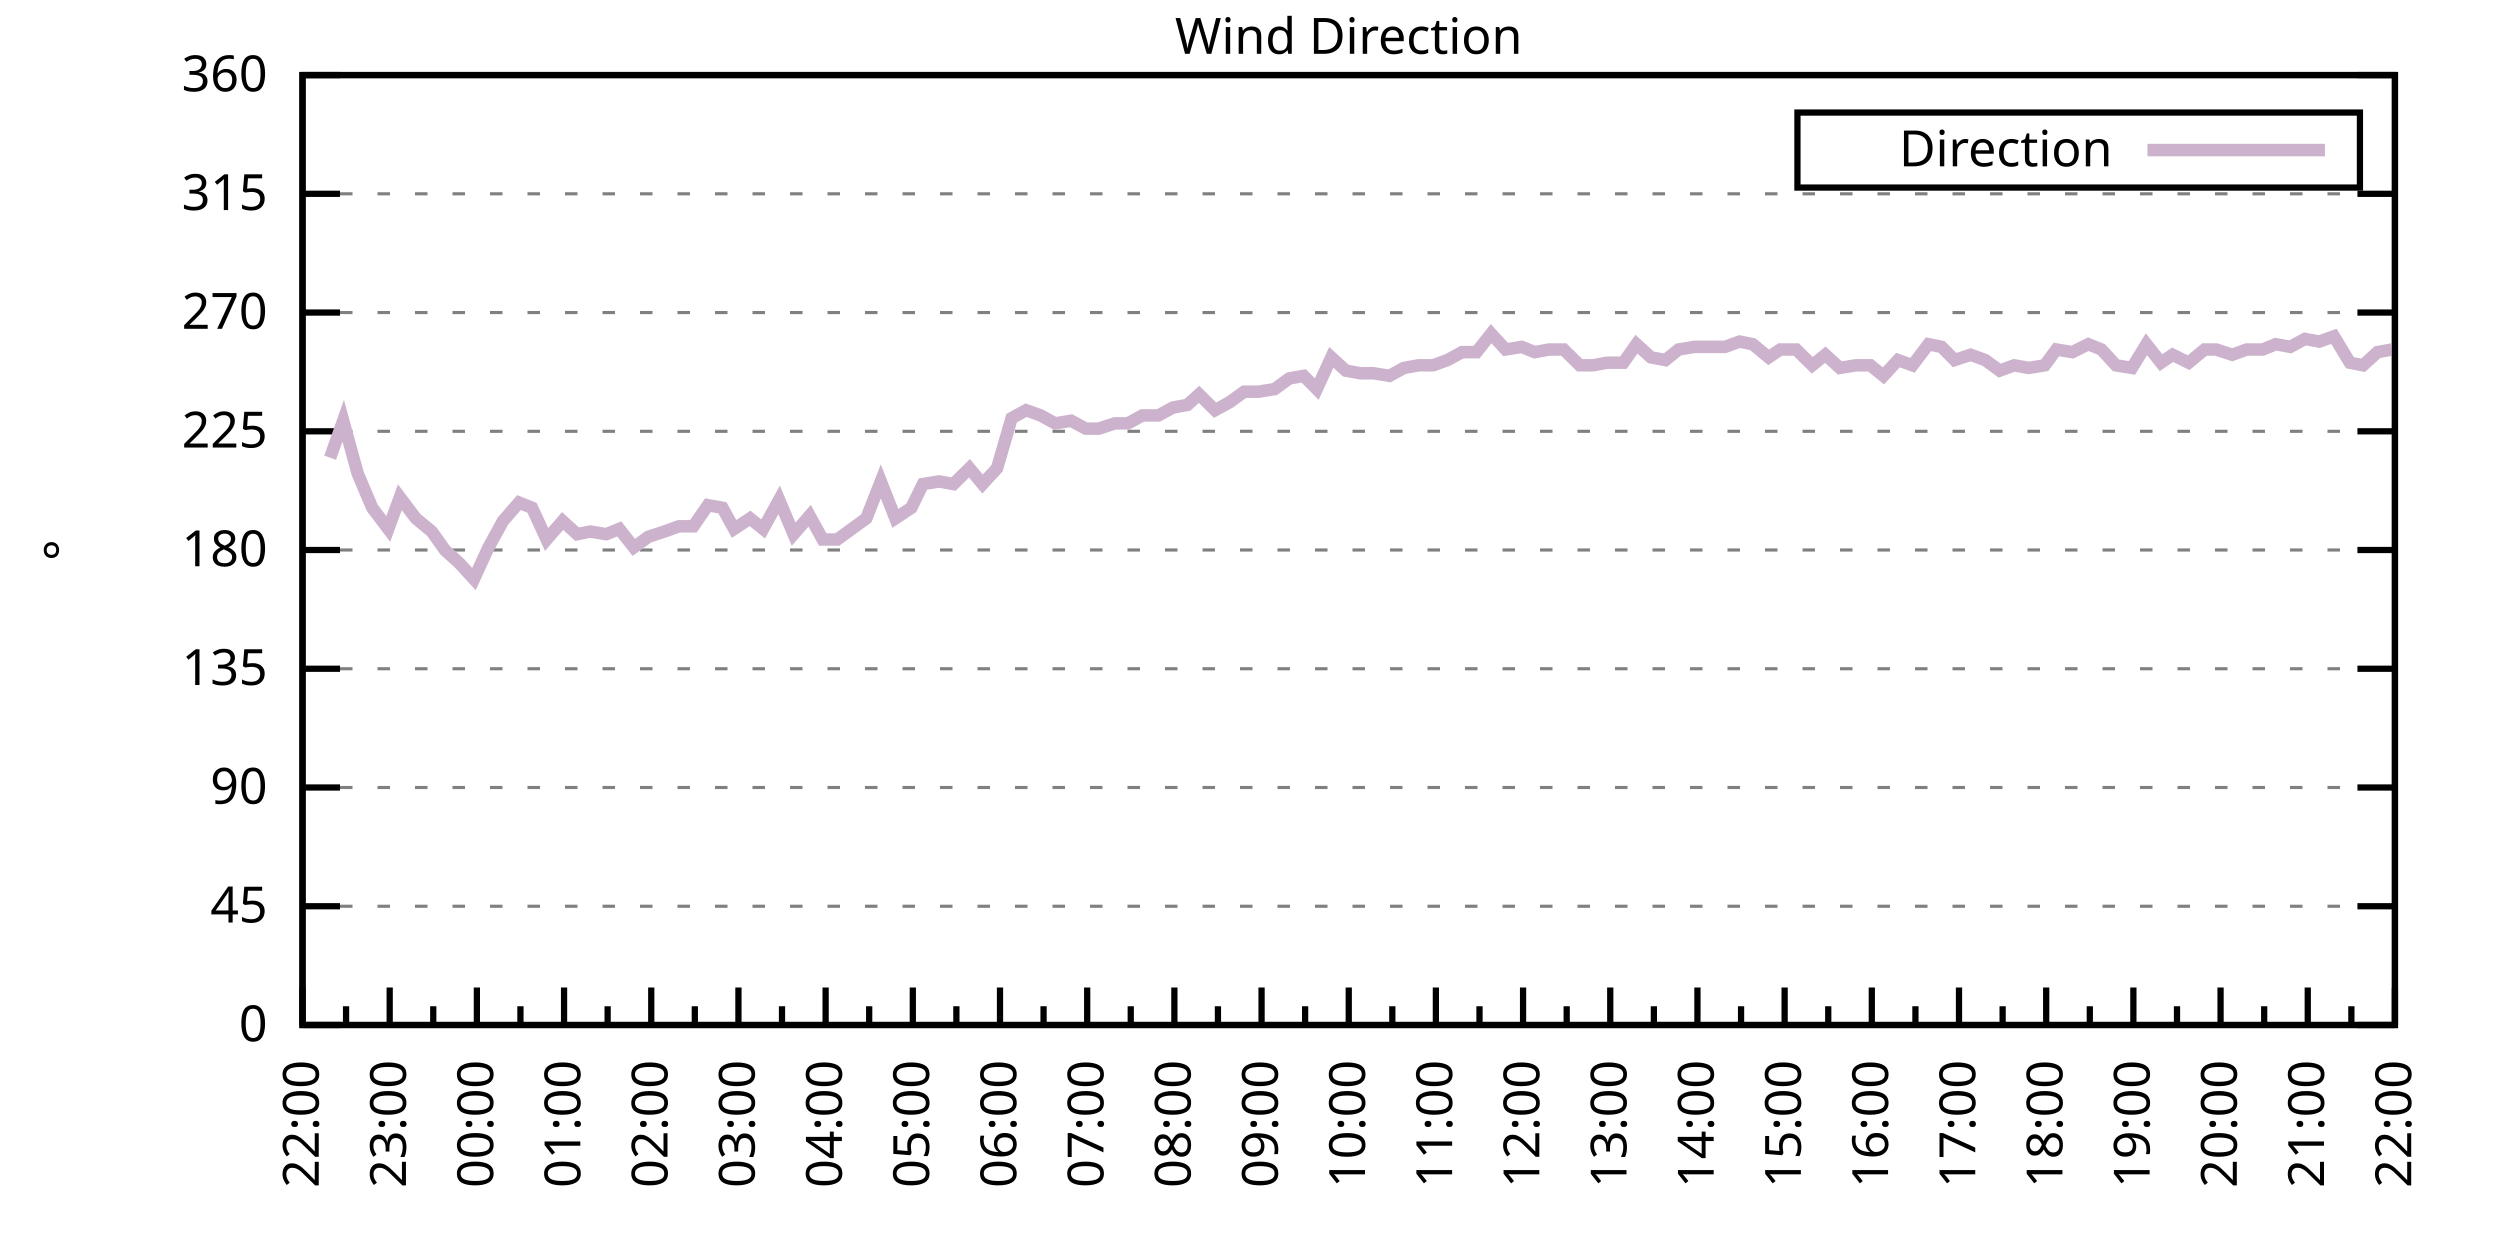
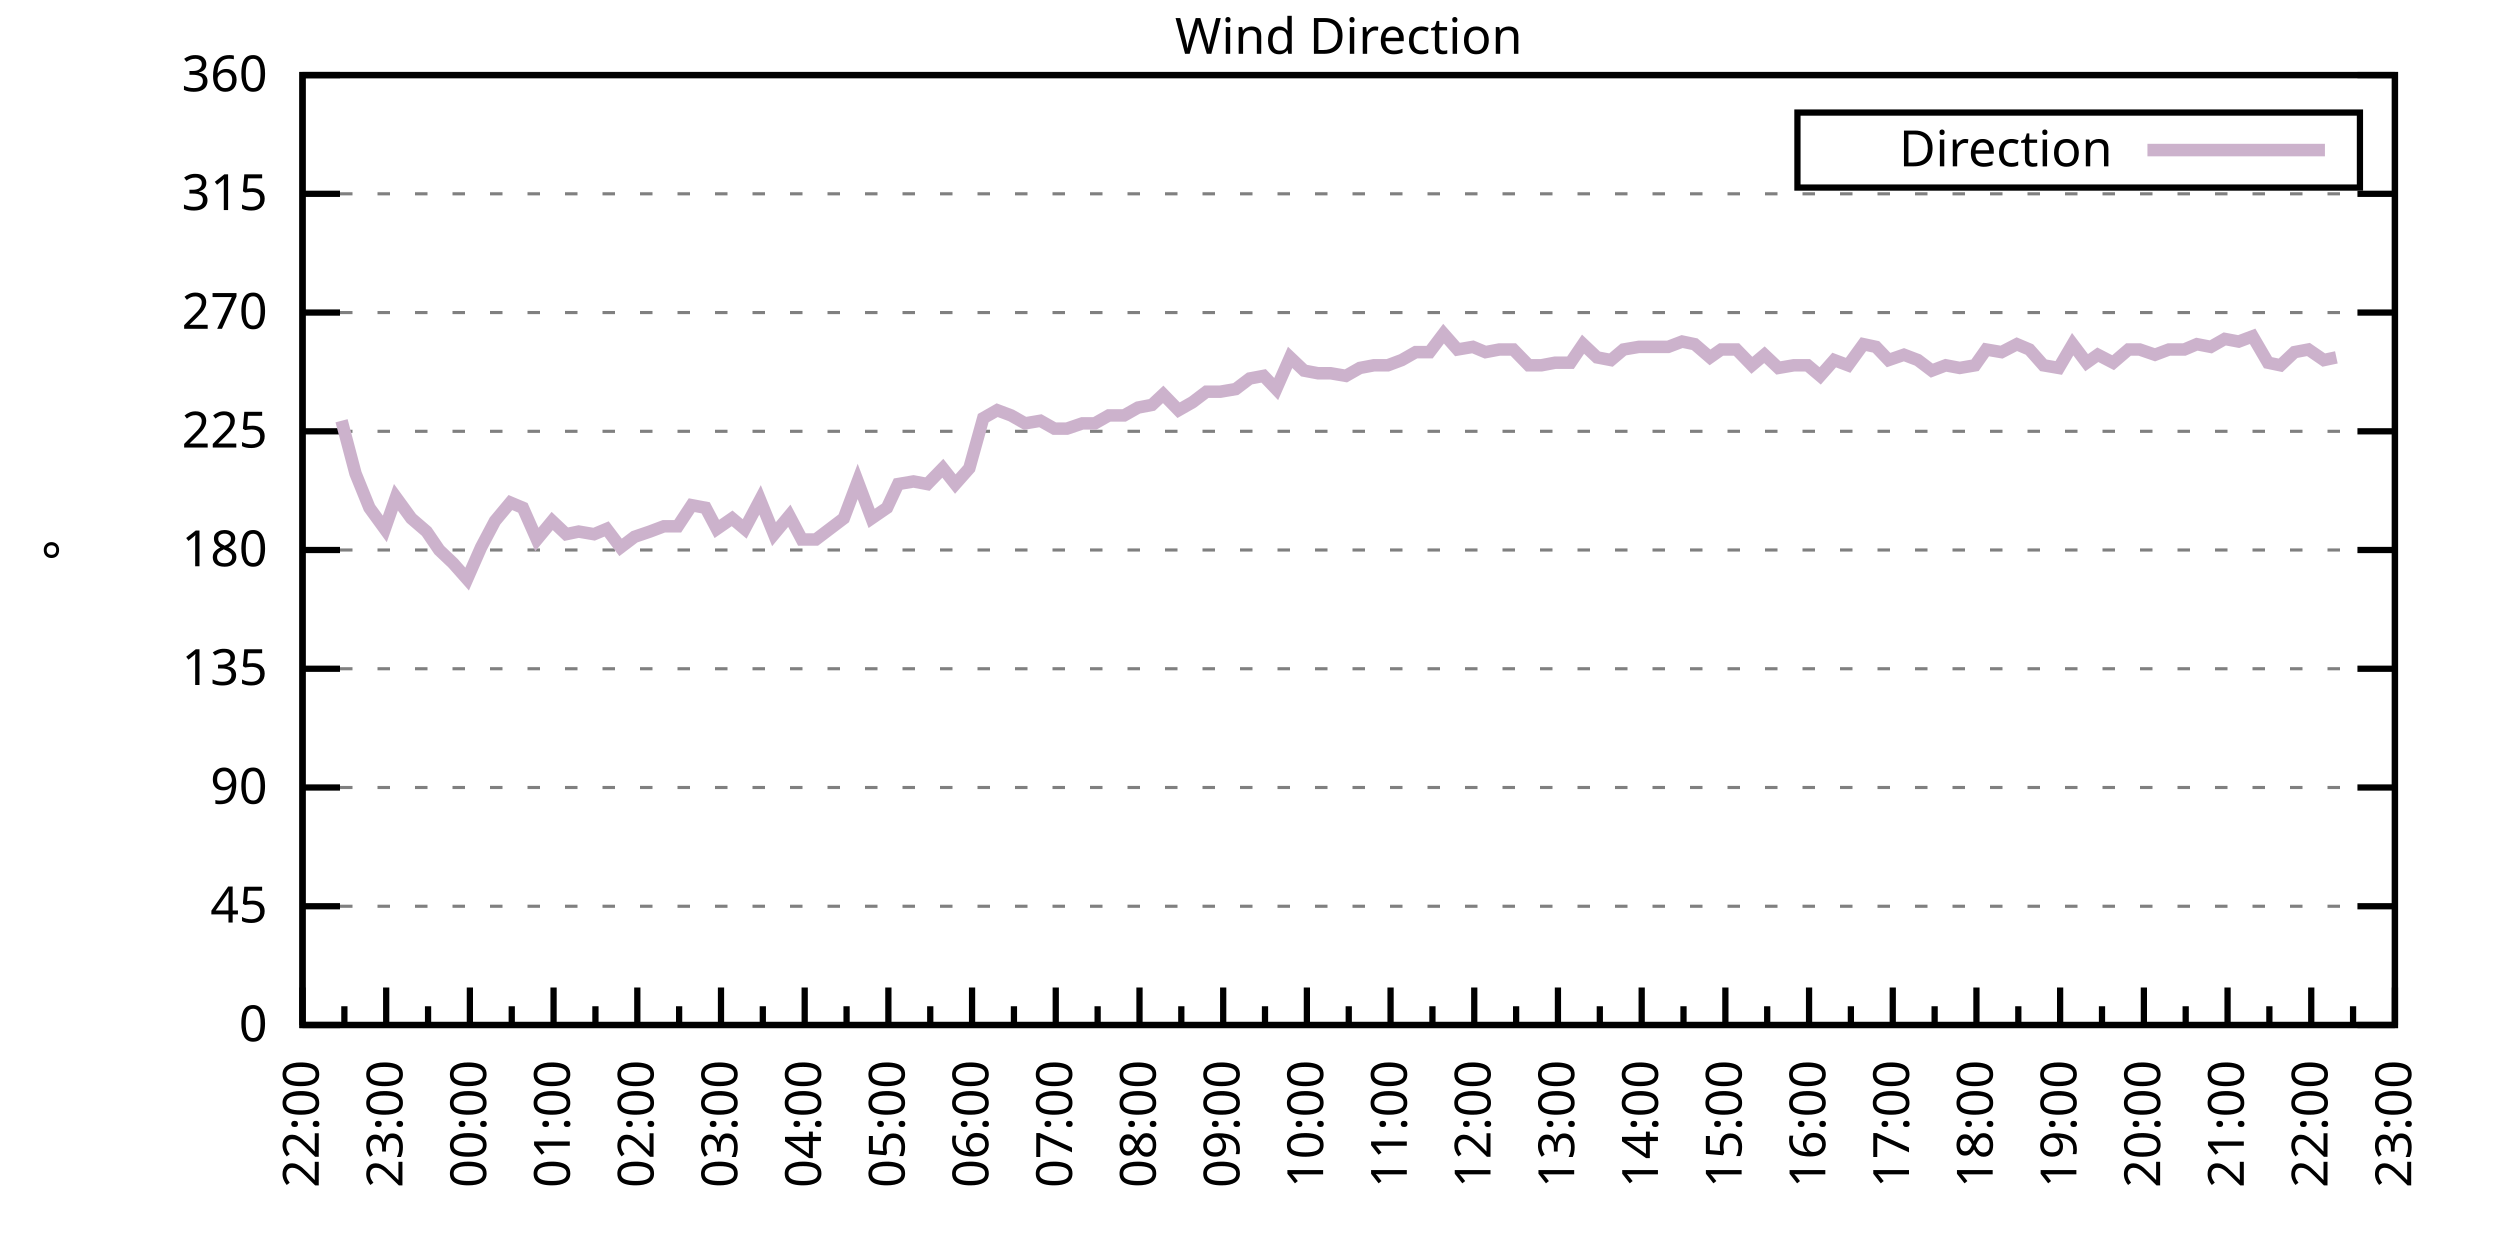
<svg xmlns="http://www.w3.org/2000/svg" xmlns:xlink="http://www.w3.org/1999/xlink" width="400" height="200" viewBox="0 0 400 200">
  <g id="gnuplot_canvas">
    <rect x="0" y="0" width="400" height="200" fill="none" />
    <defs>
      <circle id="gpDot" r="0.5" stroke-width="0.5" stroke="currentColor" />
      <path id="gpPt0" stroke-width="0.333" stroke="currentColor" d="M-1,0 h2 M0,-1 v2" />
      <path id="gpPt1" stroke-width="0.333" stroke="currentColor" d="M-1,-1 L1,1 M1,-1 L-1,1" />
      <path id="gpPt2" stroke-width="0.333" stroke="currentColor" d="M-1,0 L1,0 M0,-1 L0,1 M-1,-1 L1,1 M-1,1 L1,-1" />
      <rect id="gpPt3" stroke-width="0.333" stroke="currentColor" x="-1" y="-1" width="2" height="2" />
      <rect id="gpPt4" stroke-width="0.333" stroke="currentColor" fill="currentColor" x="-1" y="-1" width="2" height="2" />
      <circle id="gpPt5" stroke-width="0.333" stroke="currentColor" cx="0" cy="0" r="1" />
      <use xlink:href="#gpPt5" id="gpPt6" fill="currentColor" stroke="none" />
      <path id="gpPt7" stroke-width="0.333" stroke="currentColor" d="M0,-1.33 L-1.33,0.67 L1.33,0.67 z" />
      <use xlink:href="#gpPt7" id="gpPt8" fill="currentColor" stroke="none" />
      <use xlink:href="#gpPt7" id="gpPt9" stroke="currentColor" transform="rotate(180)" />
      <use xlink:href="#gpPt9" id="gpPt10" fill="currentColor" stroke="none" />
      <use xlink:href="#gpPt3" id="gpPt11" stroke="currentColor" transform="rotate(45)" />
      <use xlink:href="#gpPt11" id="gpPt12" fill="currentColor" stroke="none" />
      <path id="gpPt13" stroke-width="0.333" stroke="currentColor" d="M0,1.330 L1.265,0.411 L0.782,-1.067 L-0.782,-1.076 L-1.265,0.411 z" />
      <use xlink:href="#gpPt13" id="gpPt14" fill="currentColor" stroke="none" />
      <filter id="textbox" filterUnits="objectBoundingBox" x="0" y="0" height="1" width="1">
        <feFlood flood-color="white" flood-opacity="1" result="bgnd" />
        <feComposite in="SourceGraphic" in2="bgnd" operator="atop" />
      </filter>
      <filter id="greybox" filterUnits="objectBoundingBox" x="0" y="0" height="1" width="1">
        <feFlood flood-color="lightgrey" flood-opacity="1" result="grey" />
        <feComposite in="SourceGraphic" in2="grey" operator="atop" />
      </filter>
    </defs>
    <g fill="none" color="white" stroke="currentColor" stroke-width="1.00" stroke-linecap="butt" stroke-linejoin="miter">
</g>
    <g fill="none" color="black" stroke="currentColor" stroke-width="1.00" stroke-linecap="butt" stroke-linejoin="miter">
      <g stroke="none" shape-rendering="crispEdges">
        <polygon fill="rgb(255, 255, 255)" points="48.40,164.00 383.18,164.00 383.18,12.02 48.40,12.02 " />
      </g>
    </g>
    <g fill="none" color="black" stroke="currentColor" stroke-width="1.00" stroke-linecap="butt" stroke-linejoin="miter">
</g>
    <g fill="none" color="black" stroke="black" stroke-width="0.50" stroke-linecap="butt" stroke-linejoin="miter">
</g>
    <g fill="none" color="gray" stroke="currentColor" stroke-width="0.50" stroke-linecap="butt" stroke-linejoin="miter">
      <path stroke="gray" stroke-dasharray="2,4" class="gridline" d="M48.40,164.00 L383.19,164.00  " />
    </g>
    <g fill="none" color="gray" stroke="gray" stroke-width="1.00" stroke-linecap="butt" stroke-linejoin="miter">
</g>
    <g fill="none" color="black" stroke="currentColor" stroke-width="1.00" stroke-linecap="butt" stroke-linejoin="miter">
      <path stroke="black" d="M48.40,164.00 L54.40,164.00 M383.19,164.00 L377.19,164.00  " />
      <g transform="translate(42.80,166.60)" stroke="none" fill="black" font-family="Sans" font-size="8.00" text-anchor="end">
        <text>
          <tspan font-family="Sans"> 0</tspan>
        </text>
      </g>
    </g>
    <g fill="none" color="black" stroke="currentColor" stroke-width="1.00" stroke-linecap="butt" stroke-linejoin="miter">
</g>
    <g fill="none" color="black" stroke="black" stroke-width="0.50" stroke-linecap="butt" stroke-linejoin="miter">
</g>
    <g fill="none" color="gray" stroke="currentColor" stroke-width="0.50" stroke-linecap="butt" stroke-linejoin="miter">
      <path stroke="gray" stroke-dasharray="2,4" class="gridline" d="M48.40,145.00 L383.19,145.00  " />
    </g>
    <g fill="none" color="gray" stroke="gray" stroke-width="1.00" stroke-linecap="butt" stroke-linejoin="miter">
</g>
    <g fill="none" color="black" stroke="currentColor" stroke-width="1.00" stroke-linecap="butt" stroke-linejoin="miter">
      <path stroke="black" d="M48.40,145.00 L54.40,145.00 M383.19,145.00 L377.19,145.00  " />
      <g transform="translate(42.80,147.60)" stroke="none" fill="black" font-family="Sans" font-size="8.00" text-anchor="end">
        <text>
          <tspan font-family="Sans"> 45</tspan>
        </text>
      </g>
    </g>
    <g fill="none" color="black" stroke="currentColor" stroke-width="1.00" stroke-linecap="butt" stroke-linejoin="miter">
</g>
    <g fill="none" color="black" stroke="black" stroke-width="0.50" stroke-linecap="butt" stroke-linejoin="miter">
</g>
    <g fill="none" color="gray" stroke="currentColor" stroke-width="0.50" stroke-linecap="butt" stroke-linejoin="miter">
      <path stroke="gray" stroke-dasharray="2,4" class="gridline" d="M48.40,126.00 L383.19,126.00  " />
    </g>
    <g fill="none" color="gray" stroke="gray" stroke-width="1.00" stroke-linecap="butt" stroke-linejoin="miter">
</g>
    <g fill="none" color="black" stroke="currentColor" stroke-width="1.00" stroke-linecap="butt" stroke-linejoin="miter">
      <path stroke="black" d="M48.40,126.00 L54.40,126.00 M383.19,126.00 L377.19,126.00  " />
      <g transform="translate(42.80,128.60)" stroke="none" fill="black" font-family="Sans" font-size="8.00" text-anchor="end">
        <text>
          <tspan font-family="Sans"> 90</tspan>
        </text>
      </g>
    </g>
    <g fill="none" color="black" stroke="currentColor" stroke-width="1.00" stroke-linecap="butt" stroke-linejoin="miter">
</g>
    <g fill="none" color="black" stroke="black" stroke-width="0.50" stroke-linecap="butt" stroke-linejoin="miter">
</g>
    <g fill="none" color="gray" stroke="currentColor" stroke-width="0.50" stroke-linecap="butt" stroke-linejoin="miter">
      <path stroke="gray" stroke-dasharray="2,4" class="gridline" d="M48.40,107.00 L383.19,107.00  " />
    </g>
    <g fill="none" color="gray" stroke="gray" stroke-width="1.00" stroke-linecap="butt" stroke-linejoin="miter">
</g>
    <g fill="none" color="black" stroke="currentColor" stroke-width="1.00" stroke-linecap="butt" stroke-linejoin="miter">
      <path stroke="black" d="M48.40,107.00 L54.40,107.00 M383.19,107.00 L377.19,107.00  " />
      <g transform="translate(42.80,109.60)" stroke="none" fill="black" font-family="Sans" font-size="8.00" text-anchor="end">
        <text>
          <tspan font-family="Sans"> 135</tspan>
        </text>
      </g>
    </g>
    <g fill="none" color="black" stroke="currentColor" stroke-width="1.00" stroke-linecap="butt" stroke-linejoin="miter">
</g>
    <g fill="none" color="black" stroke="black" stroke-width="0.50" stroke-linecap="butt" stroke-linejoin="miter">
</g>
    <g fill="none" color="gray" stroke="currentColor" stroke-width="0.50" stroke-linecap="butt" stroke-linejoin="miter">
      <path stroke="gray" stroke-dasharray="2,4" class="gridline" d="M48.40,88.00 L383.19,88.00  " />
    </g>
    <g fill="none" color="gray" stroke="gray" stroke-width="1.00" stroke-linecap="butt" stroke-linejoin="miter">
</g>
    <g fill="none" color="black" stroke="currentColor" stroke-width="1.00" stroke-linecap="butt" stroke-linejoin="miter">
      <path stroke="black" d="M48.40,88.00 L54.40,88.00 M383.19,88.00 L377.19,88.00  " />
      <g transform="translate(42.80,90.60)" stroke="none" fill="black" font-family="Sans" font-size="8.00" text-anchor="end">
        <text>
          <tspan font-family="Sans"> 180</tspan>
        </text>
      </g>
    </g>
    <g fill="none" color="black" stroke="currentColor" stroke-width="1.00" stroke-linecap="butt" stroke-linejoin="miter">
</g>
    <g fill="none" color="black" stroke="black" stroke-width="0.50" stroke-linecap="butt" stroke-linejoin="miter">
</g>
    <g fill="none" color="gray" stroke="currentColor" stroke-width="0.50" stroke-linecap="butt" stroke-linejoin="miter">
      <path stroke="gray" stroke-dasharray="2,4" class="gridline" d="M48.40,69.01 L383.19,69.01  " />
    </g>
    <g fill="none" color="gray" stroke="gray" stroke-width="1.00" stroke-linecap="butt" stroke-linejoin="miter">
</g>
    <g fill="none" color="black" stroke="currentColor" stroke-width="1.00" stroke-linecap="butt" stroke-linejoin="miter">
      <path stroke="black" d="M48.40,69.01 L54.40,69.01 M383.19,69.01 L377.19,69.01  " />
      <g transform="translate(42.80,71.61)" stroke="none" fill="black" font-family="Sans" font-size="8.00" text-anchor="end">
        <text>
          <tspan font-family="Sans"> 225</tspan>
        </text>
      </g>
    </g>
    <g fill="none" color="black" stroke="currentColor" stroke-width="1.00" stroke-linecap="butt" stroke-linejoin="miter">
</g>
    <g fill="none" color="black" stroke="black" stroke-width="0.50" stroke-linecap="butt" stroke-linejoin="miter">
</g>
    <g fill="none" color="gray" stroke="currentColor" stroke-width="0.50" stroke-linecap="butt" stroke-linejoin="miter">
      <path stroke="gray" stroke-dasharray="2,4" class="gridline" d="M48.40,50.01 L383.19,50.01  " />
    </g>
    <g fill="none" color="gray" stroke="gray" stroke-width="1.00" stroke-linecap="butt" stroke-linejoin="miter">
</g>
    <g fill="none" color="black" stroke="currentColor" stroke-width="1.00" stroke-linecap="butt" stroke-linejoin="miter">
      <path stroke="black" d="M48.40,50.01 L54.40,50.01 M383.19,50.01 L377.19,50.01  " />
      <g transform="translate(42.80,52.61)" stroke="none" fill="black" font-family="Sans" font-size="8.00" text-anchor="end">
        <text>
          <tspan font-family="Sans"> 270</tspan>
        </text>
      </g>
    </g>
    <g fill="none" color="black" stroke="currentColor" stroke-width="1.00" stroke-linecap="butt" stroke-linejoin="miter">
</g>
    <g fill="none" color="black" stroke="black" stroke-width="0.50" stroke-linecap="butt" stroke-linejoin="miter">
</g>
    <g fill="none" color="gray" stroke="currentColor" stroke-width="0.50" stroke-linecap="butt" stroke-linejoin="miter">
      <path stroke="gray" stroke-dasharray="2,4" class="gridline" d="M48.40,31.01 L383.19,31.01  " />
    </g>
    <g fill="none" color="gray" stroke="gray" stroke-width="1.00" stroke-linecap="butt" stroke-linejoin="miter">
</g>
    <g fill="none" color="black" stroke="currentColor" stroke-width="1.00" stroke-linecap="butt" stroke-linejoin="miter">
      <path stroke="black" d="M48.40,31.01 L54.40,31.01 M383.19,31.01 L377.19,31.01  " />
      <g transform="translate(42.80,33.61)" stroke="none" fill="black" font-family="Sans" font-size="8.00" text-anchor="end">
        <text>
          <tspan font-family="Sans"> 315</tspan>
        </text>
      </g>
    </g>
    <g fill="none" color="black" stroke="currentColor" stroke-width="1.00" stroke-linecap="butt" stroke-linejoin="miter">
</g>
    <g fill="none" color="black" stroke="black" stroke-width="0.50" stroke-linecap="butt" stroke-linejoin="miter">
</g>
    <g fill="none" color="gray" stroke="currentColor" stroke-width="0.50" stroke-linecap="butt" stroke-linejoin="miter">
      <path stroke="gray" stroke-dasharray="2,4" class="gridline" d="M48.40,12.01 L383.19,12.01  " />
    </g>
    <g fill="none" color="gray" stroke="gray" stroke-width="1.00" stroke-linecap="butt" stroke-linejoin="miter">
</g>
    <g fill="none" color="black" stroke="currentColor" stroke-width="1.00" stroke-linecap="butt" stroke-linejoin="miter">
      <path stroke="black" d="M48.40,12.01 L54.40,12.01 M383.19,12.01 L377.19,12.01  " />
      <g transform="translate(42.80,14.61)" stroke="none" fill="black" font-family="Sans" font-size="8.00" text-anchor="end">
        <text>
          <tspan font-family="Sans"> 360</tspan>
        </text>
      </g>
    </g>
    <g fill="none" color="black" stroke="currentColor" stroke-width="1.00" stroke-linecap="butt" stroke-linejoin="miter">
      <path stroke="black" d="M48.40,164.00 L48.40,158.00  " />
      <g transform="translate(51.00,169.60) rotate(270)" stroke="none" fill="black" font-family="Sans" font-size="8.00" text-anchor="end">
        <text>
          <tspan font-family="Sans">22:00</tspan>
        </text>
      </g>
    </g>
    <g fill="none" color="black" stroke="currentColor" stroke-width="1.00" stroke-linecap="butt" stroke-linejoin="miter">
-       <path stroke="black" d="M55.37,164.00 L55.37,161.00 M62.35,164.00 L62.35,158.00  " />
-       <g transform="translate(64.95,169.60) rotate(270)" stroke="none" fill="black" font-family="Sans" font-size="8.00" text-anchor="end">
+       <path stroke="black" d="M55.10,164.00 L55.10,161.00 M61.79,164.00 L61.79,158.00  " />
+       <g transform="translate(64.39,169.60) rotate(270)" stroke="none" fill="black" font-family="Sans" font-size="8.00" text-anchor="end">
        <text>
          <tspan font-family="Sans">23:00</tspan>
        </text>
      </g>
    </g>
    <g fill="none" color="black" stroke="currentColor" stroke-width="1.00" stroke-linecap="butt" stroke-linejoin="miter">
-       <path stroke="black" d="M69.32,164.00 L69.32,161.00 M76.30,164.00 L76.30,158.00  " />
-       <g transform="translate(78.90,169.60) rotate(270)" stroke="none" fill="black" font-family="Sans" font-size="8.00" text-anchor="end">
+       <path stroke="black" d="M68.49,164.00 L68.49,161.00 M75.18,164.00 L75.18,158.00  " />
+       <g transform="translate(77.78,169.60) rotate(270)" stroke="none" fill="black" font-family="Sans" font-size="8.00" text-anchor="end">
        <text>
          <tspan font-family="Sans">00:00</tspan>
        </text>
      </g>
    </g>
    <g fill="none" color="black" stroke="currentColor" stroke-width="1.00" stroke-linecap="butt" stroke-linejoin="miter">
-       <path stroke="black" d="M83.27,164.00 L83.27,161.00 M90.25,164.00 L90.25,158.00  " />
-       <g transform="translate(92.85,169.60) rotate(270)" stroke="none" fill="black" font-family="Sans" font-size="8.00" text-anchor="end">
+       <path stroke="black" d="M81.88,164.00 L81.88,161.00 M88.57,164.00 L88.57,158.00  " />
+       <g transform="translate(91.17,169.60) rotate(270)" stroke="none" fill="black" font-family="Sans" font-size="8.00" text-anchor="end">
        <text>
          <tspan font-family="Sans">01:00</tspan>
        </text>
      </g>
    </g>
    <g fill="none" color="black" stroke="currentColor" stroke-width="1.00" stroke-linecap="butt" stroke-linejoin="miter">
-       <path stroke="black" d="M97.22,164.00 L97.22,161.00 M104.20,164.00 L104.20,158.00  " />
-       <g transform="translate(106.80,169.60) rotate(270)" stroke="none" fill="black" font-family="Sans" font-size="8.00" text-anchor="end">
+       <path stroke="black" d="M95.27,164.00 L95.27,161.00 M101.97,164.00 L101.97,158.00  " />
+       <g transform="translate(104.57,169.60) rotate(270)" stroke="none" fill="black" font-family="Sans" font-size="8.00" text-anchor="end">
        <text>
          <tspan font-family="Sans">02:00</tspan>
        </text>
      </g>
    </g>
    <g fill="none" color="black" stroke="currentColor" stroke-width="1.00" stroke-linecap="butt" stroke-linejoin="miter">
-       <path stroke="black" d="M111.17,164.00 L111.17,161.00 M118.15,164.00 L118.15,158.00  " />
-       <g transform="translate(120.75,169.60) rotate(270)" stroke="none" fill="black" font-family="Sans" font-size="8.00" text-anchor="end">
+       <path stroke="black" d="M108.66,164.00 L108.66,161.00 M115.36,164.00 L115.36,158.00  " />
+       <g transform="translate(117.96,169.60) rotate(270)" stroke="none" fill="black" font-family="Sans" font-size="8.00" text-anchor="end">
        <text>
          <tspan font-family="Sans">03:00</tspan>
        </text>
      </g>
    </g>
    <g fill="none" color="black" stroke="currentColor" stroke-width="1.00" stroke-linecap="butt" stroke-linejoin="miter">
-       <path stroke="black" d="M125.12,164.00 L125.12,161.00 M132.10,164.00 L132.10,158.00  " />
-       <g transform="translate(134.70,169.60) rotate(270)" stroke="none" fill="black" font-family="Sans" font-size="8.00" text-anchor="end">
+       <path stroke="black" d="M122.05,164.00 L122.05,161.00 M128.75,164.00 L128.75,158.00  " />
+       <g transform="translate(131.35,169.60) rotate(270)" stroke="none" fill="black" font-family="Sans" font-size="8.00" text-anchor="end">
        <text>
          <tspan font-family="Sans">04:00</tspan>
        </text>
      </g>
    </g>
    <g fill="none" color="black" stroke="currentColor" stroke-width="1.00" stroke-linecap="butt" stroke-linejoin="miter">
-       <path stroke="black" d="M139.07,164.00 L139.07,161.00 M146.05,164.00 L146.05,158.00  " />
-       <g transform="translate(148.65,169.60) rotate(270)" stroke="none" fill="black" font-family="Sans" font-size="8.00" text-anchor="end">
+       <path stroke="black" d="M135.45,164.00 L135.45,161.00 M142.14,164.00 L142.14,158.00  " />
+       <g transform="translate(144.74,169.60) rotate(270)" stroke="none" fill="black" font-family="Sans" font-size="8.00" text-anchor="end">
        <text>
          <tspan font-family="Sans">05:00</tspan>
        </text>
      </g>
    </g>
    <g fill="none" color="black" stroke="currentColor" stroke-width="1.00" stroke-linecap="butt" stroke-linejoin="miter">
-       <path stroke="black" d="M153.02,164.00 L153.02,161.00 M160.00,164.00 L160.00,158.00  " />
-       <g transform="translate(162.60,169.60) rotate(270)" stroke="none" fill="black" font-family="Sans" font-size="8.00" text-anchor="end">
+       <path stroke="black" d="M148.84,164.00 L148.84,161.00 M155.53,164.00 L155.53,158.00  " />
+       <g transform="translate(158.13,169.60) rotate(270)" stroke="none" fill="black" font-family="Sans" font-size="8.00" text-anchor="end">
        <text>
          <tspan font-family="Sans">06:00</tspan>
        </text>
      </g>
    </g>
    <g fill="none" color="black" stroke="currentColor" stroke-width="1.00" stroke-linecap="butt" stroke-linejoin="miter">
-       <path stroke="black" d="M166.97,164.00 L166.97,161.00 M173.95,164.00 L173.95,158.00  " />
-       <g transform="translate(176.55,169.60) rotate(270)" stroke="none" fill="black" font-family="Sans" font-size="8.00" text-anchor="end">
+       <path stroke="black" d="M162.23,164.00 L162.23,161.00 M168.92,164.00 L168.92,158.00  " />
+       <g transform="translate(171.52,169.60) rotate(270)" stroke="none" fill="black" font-family="Sans" font-size="8.00" text-anchor="end">
        <text>
          <tspan font-family="Sans">07:00</tspan>
        </text>
      </g>
    </g>
    <g fill="none" color="black" stroke="currentColor" stroke-width="1.00" stroke-linecap="butt" stroke-linejoin="miter">
-       <path stroke="black" d="M180.92,164.00 L180.92,161.00 M187.90,164.00 L187.90,158.00  " />
-       <g transform="translate(190.50,169.60) rotate(270)" stroke="none" fill="black" font-family="Sans" font-size="8.00" text-anchor="end">
+       <path stroke="black" d="M175.62,164.00 L175.62,161.00 M182.32,164.00 L182.32,158.00  " />
+       <g transform="translate(184.92,169.60) rotate(270)" stroke="none" fill="black" font-family="Sans" font-size="8.00" text-anchor="end">
        <text>
          <tspan font-family="Sans">08:00</tspan>
        </text>
      </g>
    </g>
    <g fill="none" color="black" stroke="currentColor" stroke-width="1.00" stroke-linecap="butt" stroke-linejoin="miter">
-       <path stroke="black" d="M194.87,164.00 L194.87,161.00 M201.85,164.00 L201.85,158.00  " />
-       <g transform="translate(204.45,169.60) rotate(270)" stroke="none" fill="black" font-family="Sans" font-size="8.00" text-anchor="end">
+       <path stroke="black" d="M189.01,164.00 L189.01,161.00 M195.71,164.00 L195.71,158.00  " />
+       <g transform="translate(198.31,169.60) rotate(270)" stroke="none" fill="black" font-family="Sans" font-size="8.00" text-anchor="end">
        <text>
          <tspan font-family="Sans">09:00</tspan>
        </text>
      </g>
    </g>
    <g fill="none" color="black" stroke="currentColor" stroke-width="1.00" stroke-linecap="butt" stroke-linejoin="miter">
-       <path stroke="black" d="M208.82,164.00 L208.82,161.00 M215.80,164.00 L215.80,158.00  " />
-       <g transform="translate(218.40,169.60) rotate(270)" stroke="none" fill="black" font-family="Sans" font-size="8.00" text-anchor="end">
+       <path stroke="black" d="M202.40,164.00 L202.40,161.00 M209.10,164.00 L209.10,158.00  " />
+       <g transform="translate(211.70,169.60) rotate(270)" stroke="none" fill="black" font-family="Sans" font-size="8.00" text-anchor="end">
        <text>
          <tspan font-family="Sans">10:00</tspan>
        </text>
      </g>
    </g>
    <g fill="none" color="black" stroke="currentColor" stroke-width="1.00" stroke-linecap="butt" stroke-linejoin="miter">
-       <path stroke="black" d="M222.77,164.00 L222.77,161.00 M229.74,164.00 L229.74,158.00  " />
-       <g transform="translate(232.34,169.60) rotate(270)" stroke="none" fill="black" font-family="Sans" font-size="8.00" text-anchor="end">
+       <path stroke="black" d="M215.80,164.00 L215.80,161.00 M222.49,164.00 L222.49,158.00  " />
+       <g transform="translate(225.09,169.60) rotate(270)" stroke="none" fill="black" font-family="Sans" font-size="8.00" text-anchor="end">
        <text>
          <tspan font-family="Sans">11:00</tspan>
        </text>
      </g>
    </g>
    <g fill="none" color="black" stroke="currentColor" stroke-width="1.00" stroke-linecap="butt" stroke-linejoin="miter">
-       <path stroke="black" d="M236.72,164.00 L236.72,161.00 M243.69,164.00 L243.69,158.00  " />
-       <g transform="translate(246.29,169.60) rotate(270)" stroke="none" fill="black" font-family="Sans" font-size="8.00" text-anchor="end">
+       <path stroke="black" d="M229.19,164.00 L229.19,161.00 M235.88,164.00 L235.88,158.00  " />
+       <g transform="translate(238.48,169.60) rotate(270)" stroke="none" fill="black" font-family="Sans" font-size="8.00" text-anchor="end">
        <text>
          <tspan font-family="Sans">12:00</tspan>
        </text>
      </g>
    </g>
    <g fill="none" color="black" stroke="currentColor" stroke-width="1.00" stroke-linecap="butt" stroke-linejoin="miter">
-       <path stroke="black" d="M250.67,164.00 L250.67,161.00 M257.64,164.00 L257.64,158.00  " />
-       <g transform="translate(260.24,169.60) rotate(270)" stroke="none" fill="black" font-family="Sans" font-size="8.00" text-anchor="end">
+       <path stroke="black" d="M242.58,164.00 L242.58,161.00 M249.27,164.00 L249.27,158.00  " />
+       <g transform="translate(251.87,169.60) rotate(270)" stroke="none" fill="black" font-family="Sans" font-size="8.00" text-anchor="end">
        <text>
          <tspan font-family="Sans">13:00</tspan>
        </text>
      </g>
    </g>
    <g fill="none" color="black" stroke="currentColor" stroke-width="1.00" stroke-linecap="butt" stroke-linejoin="miter">
-       <path stroke="black" d="M264.62,164.00 L264.62,161.00 M271.59,164.00 L271.59,158.00  " />
-       <g transform="translate(274.19,169.60) rotate(270)" stroke="none" fill="black" font-family="Sans" font-size="8.00" text-anchor="end">
+       <path stroke="black" d="M255.97,164.00 L255.97,161.00 M262.67,164.00 L262.67,158.00  " />
+       <g transform="translate(265.27,169.60) rotate(270)" stroke="none" fill="black" font-family="Sans" font-size="8.00" text-anchor="end">
        <text>
          <tspan font-family="Sans">14:00</tspan>
        </text>
      </g>
    </g>
    <g fill="none" color="black" stroke="currentColor" stroke-width="1.00" stroke-linecap="butt" stroke-linejoin="miter">
-       <path stroke="black" d="M278.57,164.00 L278.57,161.00 M285.54,164.00 L285.54,158.00  " />
-       <g transform="translate(288.14,169.60) rotate(270)" stroke="none" fill="black" font-family="Sans" font-size="8.00" text-anchor="end">
+       <path stroke="black" d="M269.36,164.00 L269.36,161.00 M276.06,164.00 L276.06,158.00  " />
+       <g transform="translate(278.66,169.60) rotate(270)" stroke="none" fill="black" font-family="Sans" font-size="8.00" text-anchor="end">
        <text>
          <tspan font-family="Sans">15:00</tspan>
        </text>
      </g>
    </g>
    <g fill="none" color="black" stroke="currentColor" stroke-width="1.00" stroke-linecap="butt" stroke-linejoin="miter">
-       <path stroke="black" d="M292.52,164.00 L292.52,161.00 M299.49,164.00 L299.49,158.00  " />
-       <g transform="translate(302.09,169.60) rotate(270)" stroke="none" fill="black" font-family="Sans" font-size="8.00" text-anchor="end">
+       <path stroke="black" d="M282.75,164.00 L282.75,161.00 M289.45,164.00 L289.45,158.00  " />
+       <g transform="translate(292.05,169.60) rotate(270)" stroke="none" fill="black" font-family="Sans" font-size="8.00" text-anchor="end">
        <text>
          <tspan font-family="Sans">16:00</tspan>
        </text>
      </g>
    </g>
    <g fill="none" color="black" stroke="currentColor" stroke-width="1.00" stroke-linecap="butt" stroke-linejoin="miter">
-       <path stroke="black" d="M306.47,164.00 L306.47,161.00 M313.44,164.00 L313.44,158.00  " />
-       <g transform="translate(316.04,169.60) rotate(270)" stroke="none" fill="black" font-family="Sans" font-size="8.00" text-anchor="end">
+       <path stroke="black" d="M296.14,164.00 L296.14,161.00 M302.84,164.00 L302.84,158.00  " />
+       <g transform="translate(305.44,169.60) rotate(270)" stroke="none" fill="black" font-family="Sans" font-size="8.00" text-anchor="end">
        <text>
          <tspan font-family="Sans">17:00</tspan>
        </text>
      </g>
    </g>
    <g fill="none" color="black" stroke="currentColor" stroke-width="1.00" stroke-linecap="butt" stroke-linejoin="miter">
-       <path stroke="black" d="M320.42,164.00 L320.42,161.00 M327.39,164.00 L327.39,158.00  " />
-       <g transform="translate(329.99,169.60) rotate(270)" stroke="none" fill="black" font-family="Sans" font-size="8.00" text-anchor="end">
+       <path stroke="black" d="M309.54,164.00 L309.54,161.00 M316.23,164.00 L316.23,158.00  " />
+       <g transform="translate(318.83,169.60) rotate(270)" stroke="none" fill="black" font-family="Sans" font-size="8.00" text-anchor="end">
        <text>
          <tspan font-family="Sans">18:00</tspan>
        </text>
      </g>
    </g>
    <g fill="none" color="black" stroke="currentColor" stroke-width="1.00" stroke-linecap="butt" stroke-linejoin="miter">
-       <path stroke="black" d="M334.37,164.00 L334.37,161.00 M341.34,164.00 L341.34,158.00  " />
-       <g transform="translate(343.94,169.60) rotate(270)" stroke="none" fill="black" font-family="Sans" font-size="8.00" text-anchor="end">
+       <path stroke="black" d="M322.93,164.00 L322.93,161.00 M329.62,164.00 L329.62,158.00  " />
+       <g transform="translate(332.22,169.60) rotate(270)" stroke="none" fill="black" font-family="Sans" font-size="8.00" text-anchor="end">
        <text>
          <tspan font-family="Sans">19:00</tspan>
        </text>
      </g>
    </g>
    <g fill="none" color="black" stroke="currentColor" stroke-width="1.00" stroke-linecap="butt" stroke-linejoin="miter">
-       <path stroke="black" d="M348.32,164.00 L348.32,161.00 M355.29,164.00 L355.29,158.00  " />
-       <g transform="translate(357.89,169.60) rotate(270)" stroke="none" fill="black" font-family="Sans" font-size="8.00" text-anchor="end">
+       <path stroke="black" d="M336.32,164.00 L336.32,161.00 M343.02,164.00 L343.02,158.00  " />
+       <g transform="translate(345.62,169.60) rotate(270)" stroke="none" fill="black" font-family="Sans" font-size="8.00" text-anchor="end">
        <text>
          <tspan font-family="Sans">20:00</tspan>
        </text>
      </g>
    </g>
    <g fill="none" color="black" stroke="currentColor" stroke-width="1.00" stroke-linecap="butt" stroke-linejoin="miter">
-       <path stroke="black" d="M362.27,164.00 L362.27,161.00 M369.24,164.00 L369.24,158.00  " />
-       <g transform="translate(371.84,169.60) rotate(270)" stroke="none" fill="black" font-family="Sans" font-size="8.00" text-anchor="end">
+       <path stroke="black" d="M349.71,164.00 L349.71,161.00 M356.41,164.00 L356.41,158.00  " />
+       <g transform="translate(359.01,169.60) rotate(270)" stroke="none" fill="black" font-family="Sans" font-size="8.00" text-anchor="end">
        <text>
          <tspan font-family="Sans">21:00</tspan>
        </text>
      </g>
    </g>
    <g fill="none" color="black" stroke="currentColor" stroke-width="1.00" stroke-linecap="butt" stroke-linejoin="miter">
-       <path stroke="black" d="M376.22,164.00 L376.22,161.00 M383.19,164.00 L383.19,158.00  " />
+       <path stroke="black" d="M363.10,164.00 L363.10,161.00 M369.80,164.00 L369.80,158.00  " />
+       <g transform="translate(372.40,169.60) rotate(270)" stroke="none" fill="black" font-family="Sans" font-size="8.00" text-anchor="end">
+         <text>
+           <tspan font-family="Sans">22:00</tspan>
+         </text>
+       </g>
+     </g>
+     <g fill="none" color="black" stroke="currentColor" stroke-width="1.00" stroke-linecap="butt" stroke-linejoin="miter">
+       <path stroke="black" d="M376.49,164.00 L376.49,161.00 M383.19,164.00 L383.19,158.00  " />
      <g transform="translate(385.79,169.60) rotate(270)" stroke="none" fill="black" font-family="Sans" font-size="8.00" text-anchor="end">
        <text>
-           <tspan font-family="Sans">22:00</tspan>
+           <tspan font-family="Sans">23:00</tspan>
        </text>
      </g>
    </g>
    <g fill="none" color="black" stroke="currentColor" stroke-width="1.00" stroke-linecap="butt" stroke-linejoin="miter">
</g>
    <g fill="none" color="black" stroke="currentColor" stroke-width="1.00" stroke-linecap="butt" stroke-linejoin="miter">
      <path stroke="black" d="M48.40,12.01 L48.40,164.00 L383.19,164.00 L383.19,12.01 L48.40,12.01 Z  " />
    </g>
    <g fill="none" color="black" stroke="currentColor" stroke-width="1.00" stroke-linecap="butt" stroke-linejoin="miter">
      <g transform="translate(12.80,88.01) rotate(270)" stroke="none" fill="black" font-family="Sans" font-size="8.00" text-anchor="middle">
        <text>
          <tspan font-family="Sans">°</tspan>
        </text>
      </g>
    </g>
    <g fill="none" color="black" stroke="currentColor" stroke-width="1.00" stroke-linecap="butt" stroke-linejoin="miter">
</g>
    <g fill="none" color="black" stroke="currentColor" stroke-width="1.00" stroke-linecap="butt" stroke-linejoin="miter">
      <path stroke="black" d="M287.59,30.01 L287.59,18.01 L377.59,18.01 L377.59,30.01 L287.59,30.01 Z  " />
    </g>
    <g id="Wind_direction_plot_1">
      <g fill="none" color="white" stroke="black" stroke-width="2.00" stroke-linecap="butt" stroke-linejoin="miter">
</g>
      <g fill="none" color="black" stroke="currentColor" stroke-width="2.00" stroke-linecap="butt" stroke-linejoin="miter">
        <g transform="translate(337.99,26.61)" stroke="none" fill="black" font-family="Sans" font-size="8.00" text-anchor="end">
          <text>
            <tspan font-family="Sans">Direction</tspan>
          </text>
        </g>
      </g>
      <g fill="none" color="black" stroke="currentColor" stroke-width="2.00" stroke-linecap="butt" stroke-linejoin="miter">
-         <path stroke="rgb(204, 178, 204)" d="M343.59,24.01 L371.99,24.01 M52.82,73.23 L54.91,67.32 L57.23,75.76 L59.56,81.25 L62.12,84.63 L63.98,79.56   L66.53,82.94 L69.09,85.05 L71.18,88.00 L73.51,90.12 L75.83,92.65 L78.16,87.58 L80.48,83.36 L83.04,80.41   L85.13,81.25 L87.46,86.32 L90.02,83.36 L92.34,85.47 L94.43,85.05 L96.99,85.47 L99.08,84.63 L101.41,87.58   L103.73,85.89 L106.29,85.05 L108.62,84.21 L110.94,84.21 L113.27,80.83 L115.59,81.25 L117.45,84.63 L120.01,82.94   L122.10,84.63 L124.66,79.98 L126.98,85.47 L129.54,82.52 L131.63,86.32 L133.96,86.32 L136.28,84.63 L138.61,82.94   L140.93,77.03 L143.26,82.94 L145.81,81.25 L147.67,77.45 L150.23,77.03 L152.56,77.45 L155.11,74.92 L157.21,77.45   L159.53,74.92 L161.86,66.90 L164.18,65.63 L166.51,66.47 L168.83,67.74 L171.39,67.32 L173.71,68.58 L175.81,68.58   L178.36,67.74 L180.46,67.74 L182.78,66.47 L185.34,66.47 L187.66,65.21 L189.99,64.78 L191.85,63.10 L194.41,65.63   L196.73,64.36 L199.06,62.67 L201.38,62.67 L203.94,62.25 L206.26,60.56 L208.59,60.14 L210.68,62.25 L213.01,57.18   L215.33,59.30 L217.65,59.72 L219.75,59.72 L222.30,60.14 L224.63,58.87 L226.95,58.45 L229.28,58.45 L231.60,57.61   L233.93,56.34 L236.25,56.34 L238.58,53.39 L240.90,55.92 L243.46,55.50 L245.55,56.34 L247.88,55.92 L250.20,55.92   L252.76,58.45 L254.85,58.45 L257.18,58.03 L259.74,58.03 L261.83,55.07 L264.15,57.18 L266.48,57.61 L268.57,55.92   L271.13,55.50 L273.22,55.50 L276.01,55.50 L278.34,54.65 L280.43,55.07 L282.99,57.18 L284.85,55.92 L287.40,55.92   L289.96,58.45 L292.05,56.76 L294.38,58.87 L296.94,58.45 L299.26,58.45 L301.35,60.14 L303.68,57.61 L306.00,58.45   L308.56,55.07 L310.65,55.50 L312.74,57.61 L315.30,56.76 L317.63,57.61 L319.95,59.30 L322.28,58.45 L324.60,58.87   L327.16,58.45 L329.02,55.92 L331.58,56.34 L334.13,55.07 L336.23,55.92 L338.55,58.45 L341.11,58.87 L343.43,55.07   L345.76,58.03 L347.62,56.76 L350.18,58.03 L352.73,55.92 L354.59,55.92 L357.15,56.76 L359.48,55.92 L362.03,55.92   L364.13,55.07 L366.45,55.50 L368.78,54.23 L371.10,54.65 L373.43,53.81 L375.98,58.03 L378.08,58.45 L380.40,56.34   L382.73,55.92  " />
+         <path stroke="rgb(204, 178, 204)" d="M343.59,24.01 L371.99,24.01 M54.65,67.32 L56.88,75.76 L59.11,81.25 L61.57,84.63 L63.35,79.56 L65.81,82.94   L68.26,85.05 L70.27,88.00 L72.50,90.12 L74.74,92.65 L76.97,87.58 L79.20,83.36 L81.66,80.41 L83.66,81.25   L85.90,86.32 L88.35,83.36 L90.58,85.47 L92.59,85.05 L95.05,85.47 L97.06,84.63 L99.29,87.58 L101.52,85.89   L103.98,85.05 L106.21,84.21 L108.44,84.21 L110.67,80.83 L112.90,81.25 L114.69,84.63 L117.14,82.94 L119.15,84.63   L121.61,79.98 L123.84,85.47 L126.29,82.52 L128.30,86.32 L130.54,86.32 L132.77,84.63 L135.00,82.94 L137.23,77.03   L139.46,82.94 L141.92,81.25 L143.70,77.45 L146.16,77.03 L148.39,77.45 L150.85,74.92 L152.85,77.45 L155.09,74.92   L157.32,66.90 L159.55,65.63 L161.78,66.47 L164.01,67.74 L166.47,67.32 L168.70,68.58 L170.71,68.58 L173.17,67.74   L175.17,67.74 L177.41,66.47 L179.86,66.47 L182.09,65.21 L184.32,64.78 L186.11,63.10 L188.57,65.63 L190.80,64.36   L193.03,62.67 L195.26,62.67 L197.72,62.25 L199.95,60.56 L202.18,60.14 L204.19,62.25 L206.42,57.18 L208.65,59.30   L210.88,59.72 L212.89,59.72 L215.35,60.14 L217.58,58.87 L219.81,58.45 L222.04,58.45 L224.28,57.61 L226.51,56.34   L228.74,56.34 L230.97,53.39 L233.20,55.92 L235.66,55.50 L237.67,56.34 L239.90,55.92 L242.13,55.92 L244.59,58.45   L246.60,58.45 L248.83,58.03 L251.28,58.03 L253.29,55.07 L255.52,57.18 L257.76,57.61 L259.76,55.92 L262.22,55.50   L264.23,55.50 L266.91,55.50 L269.14,54.65 L271.15,55.07 L273.60,57.18 L275.39,55.92 L277.84,55.92 L280.30,58.45   L282.31,56.76 L284.54,58.87 L286.99,58.45 L289.23,58.45 L291.23,60.14 L293.47,57.61 L295.70,58.45 L298.15,55.07   L300.16,55.50 L302.17,57.61 L304.63,56.76 L306.86,57.61 L309.09,59.30 L311.32,58.45 L313.55,58.87 L316.01,58.45   L317.79,55.92 L320.25,56.34 L322.70,55.07 L324.71,55.92 L326.95,58.45 L329.40,58.87 L331.63,55.07 L333.86,58.03   L335.65,56.76 L338.10,58.03 L340.56,55.92 L342.35,55.92 L344.80,56.76 L347.03,55.92 L349.49,55.92 L351.50,55.07   L353.73,55.50 L355.96,54.23 L358.19,54.65 L360.42,53.81 L362.88,58.03 L364.89,58.45 L367.12,56.34 L369.35,55.92   L371.81,57.61 L373.82,57.18  " />
      </g>
    </g>
    <g fill="none" color="black" stroke="currentColor" stroke-width="2.00" stroke-linecap="butt" stroke-linejoin="miter">
</g>
    <g fill="none" color="black" stroke="black" stroke-width="1.00" stroke-linecap="butt" stroke-linejoin="miter">
</g>
    <g fill="none" color="black" stroke="currentColor" stroke-width="1.00" stroke-linecap="butt" stroke-linejoin="miter">
      <path stroke="black" d="M48.40,12.01 L48.40,164.00 L383.19,164.00 L383.19,12.01 L48.40,12.01 Z  " />
    </g>
    <g fill="none" color="black" stroke="currentColor" stroke-width="1.00" stroke-linecap="butt" stroke-linejoin="miter">
      <g transform="translate(215.79,8.61)" stroke="none" fill="black" font-family="Sans" font-size="8.00" text-anchor="middle">
        <text>
          <tspan font-family="Sans">Wind Direction</tspan>
        </text>
      </g>
    </g>
    <g fill="none" color="black" stroke="currentColor" stroke-width="1.00" stroke-linecap="butt" stroke-linejoin="miter">
</g>
  </g>
</svg>
